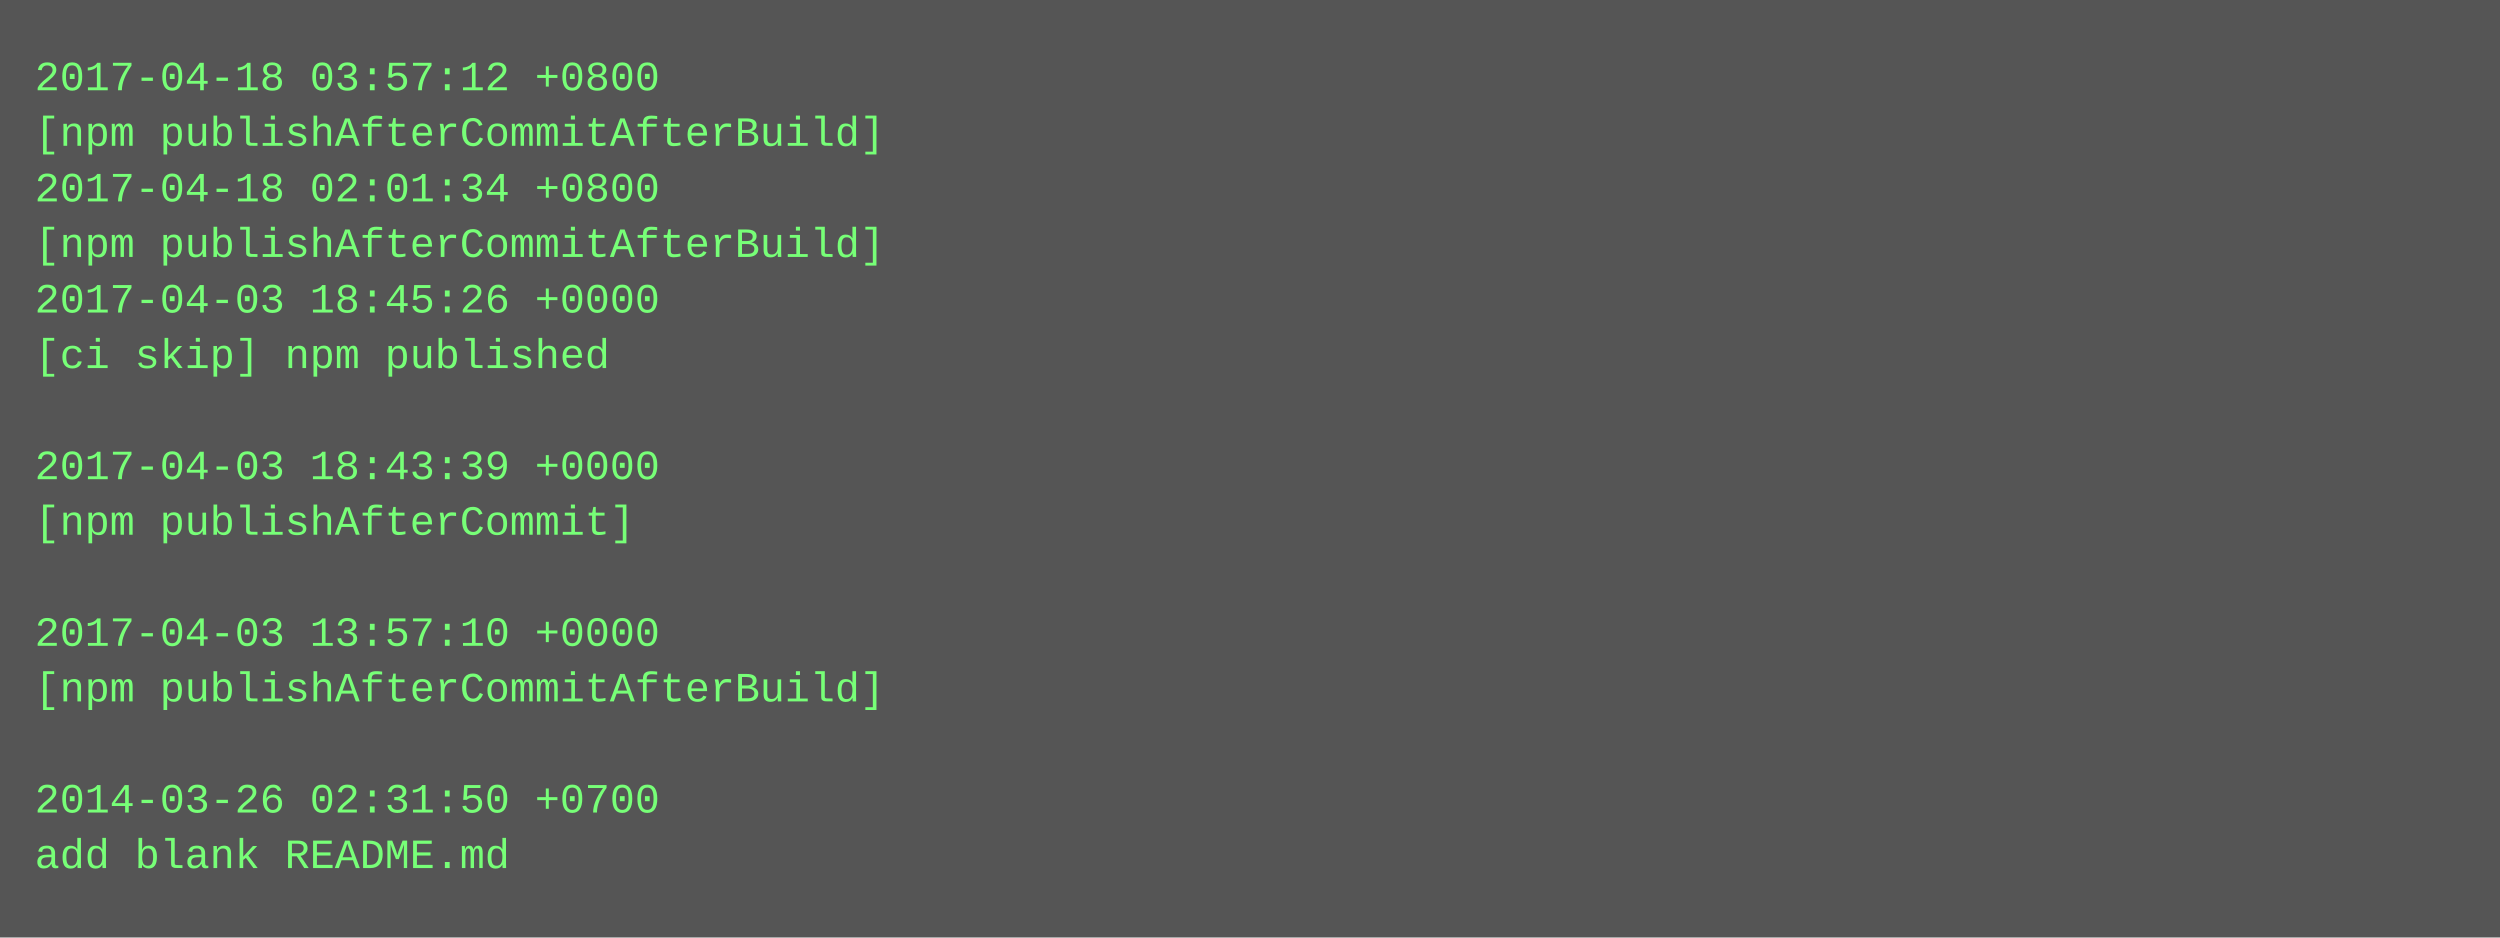
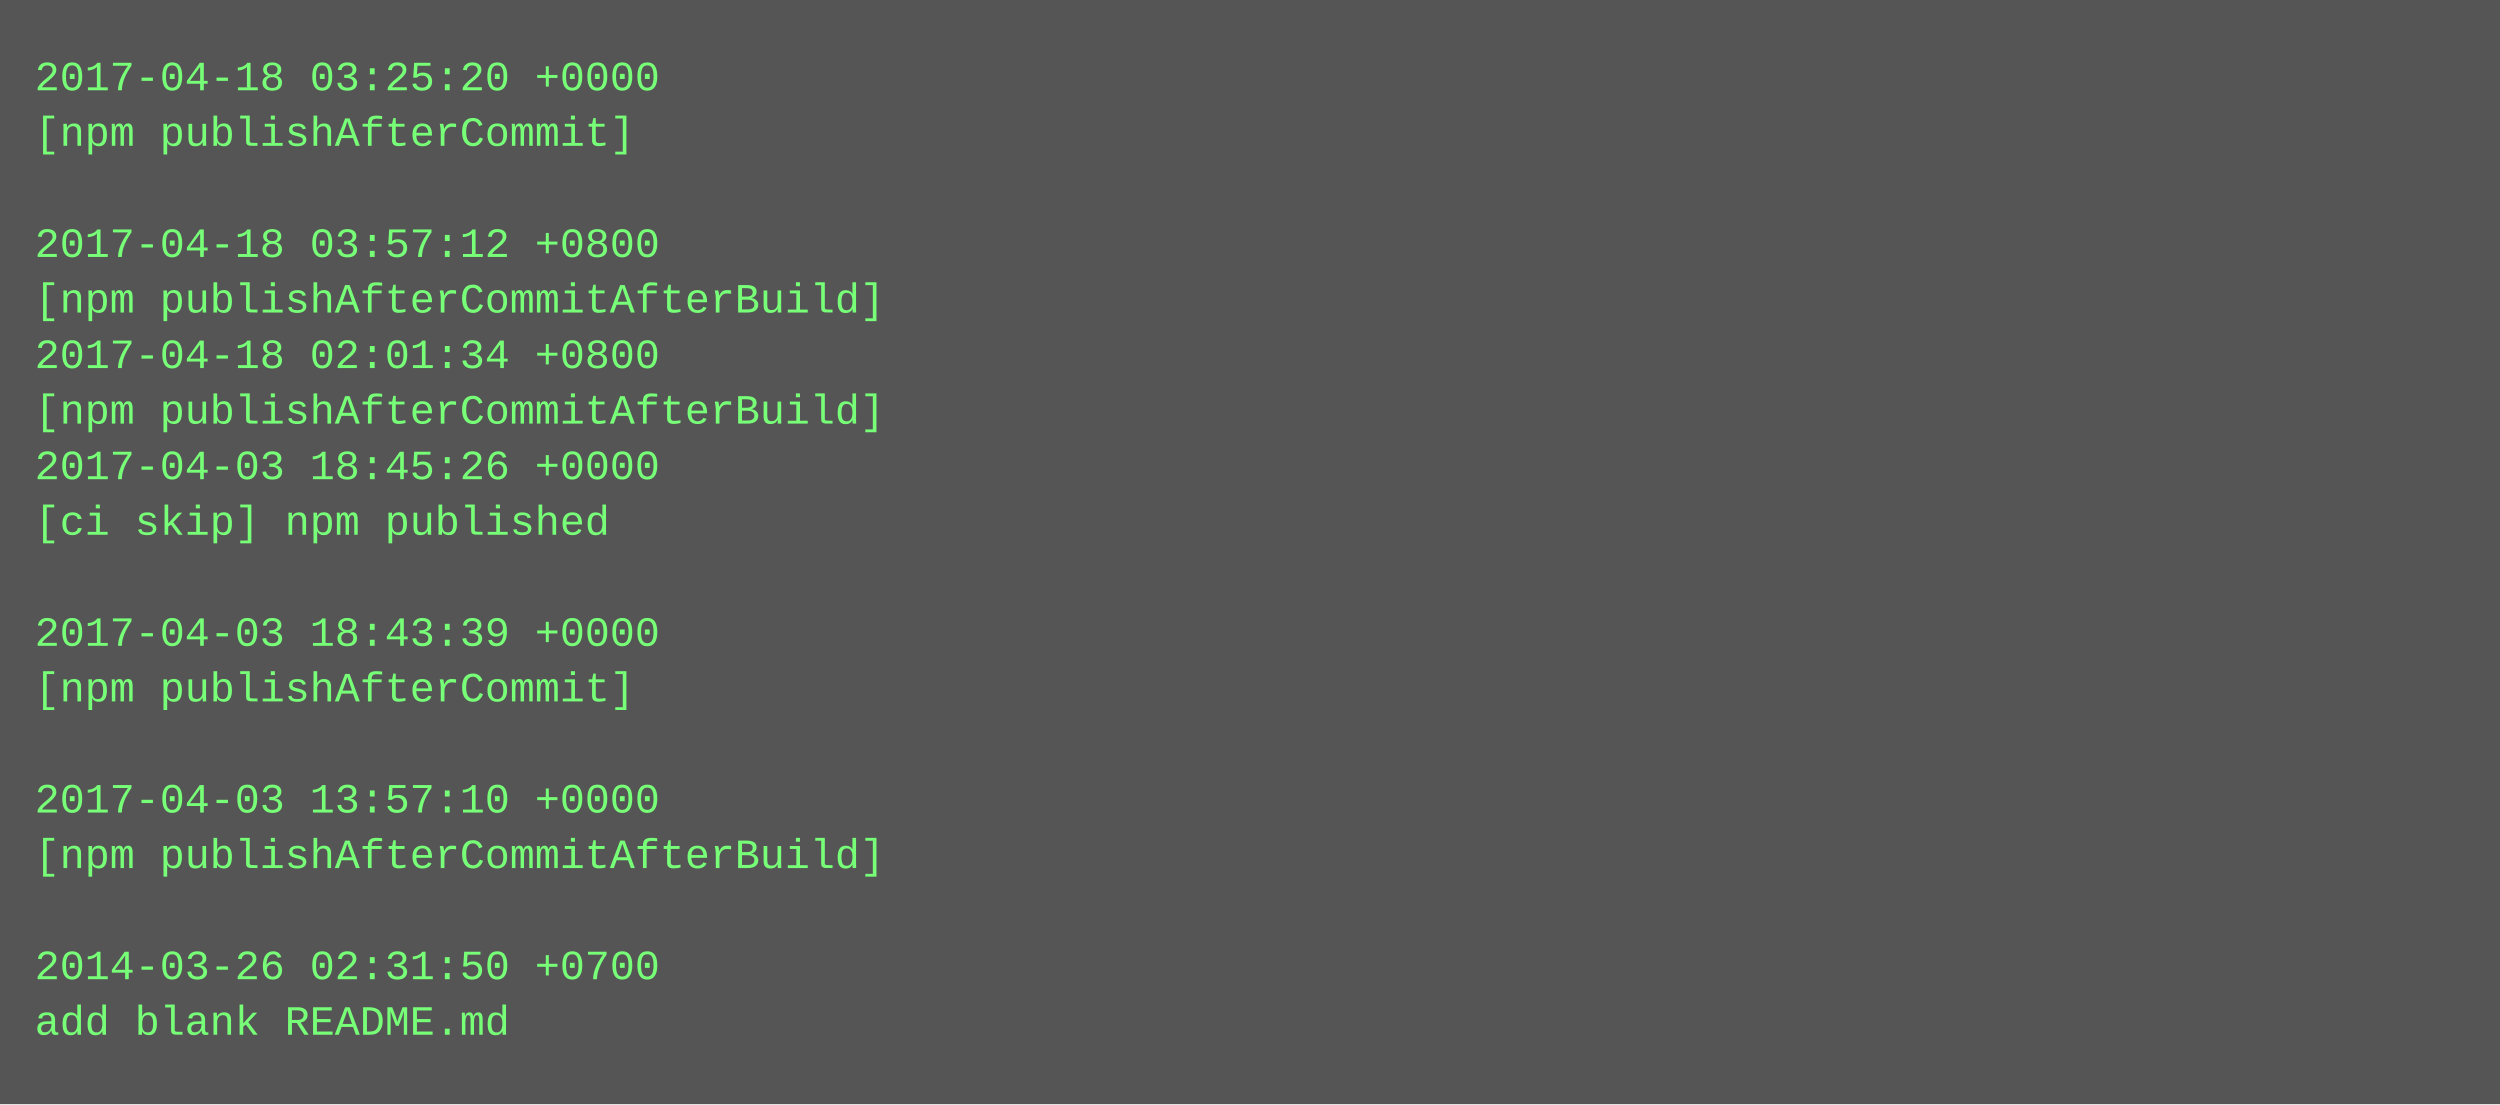
- <svg xmlns="http://www.w3.org/2000/svg" height="270" width="720">
-   <rect height="270" fill="#555" width="720" />
+ <svg xmlns="http://www.w3.org/2000/svg" height="318" width="720">
+   <rect height="318" fill="#555" width="720" />
  <text fill="#7f7" font-family="Courier New" font-size="12" xml:space="preserve">
-     <tspan x="10" y="26">2017-04-18 03:57:12 +0800</tspan>
-     <tspan x="10" y="42">[npm publishAfterCommitAfterBuild]</tspan>
-     <tspan x="10" y="58">2017-04-18 02:01:34 +0800</tspan>
-     <tspan x="10" y="74">[npm publishAfterCommitAfterBuild]</tspan>
-     <tspan x="10" y="90">2017-04-03 18:45:26 +0000</tspan>
-     <tspan x="10" y="106">[ci skip] npm published</tspan>
-     <tspan x="10" y="122" />
-     <tspan x="10" y="138">2017-04-03 18:43:39 +0000</tspan>
-     <tspan x="10" y="154">[npm publishAfterCommit]</tspan>
+     <tspan x="10" y="26">2017-04-18 03:25:20 +0000</tspan>
+     <tspan x="10" y="42">[npm publishAfterCommit]</tspan>
+     <tspan x="10" y="58" />
+     <tspan x="10" y="74">2017-04-18 03:57:12 +0800</tspan>
+     <tspan x="10" y="90">[npm publishAfterCommitAfterBuild]</tspan>
+     <tspan x="10" y="106">2017-04-18 02:01:34 +0800</tspan>
+     <tspan x="10" y="122">[npm publishAfterCommitAfterBuild]</tspan>
+     <tspan x="10" y="138">2017-04-03 18:45:26 +0000</tspan>
+     <tspan x="10" y="154">[ci skip] npm published</tspan>
    <tspan x="10" y="170" />
-     <tspan x="10" y="186">2017-04-03 13:57:10 +0000</tspan>
-     <tspan x="10" y="202">[npm publishAfterCommitAfterBuild]</tspan>
+     <tspan x="10" y="186">2017-04-03 18:43:39 +0000</tspan>
+     <tspan x="10" y="202">[npm publishAfterCommit]</tspan>
    <tspan x="10" y="218" />
-     <tspan x="10" y="234">2014-03-26 02:31:50 +0700</tspan>
-     <tspan x="10" y="250">add blank README.md</tspan>
+     <tspan x="10" y="234">2017-04-03 13:57:10 +0000</tspan>
+     <tspan x="10" y="250">[npm publishAfterCommitAfterBuild]</tspan>
+     <tspan x="10" y="266" />
+     <tspan x="10" y="282">2014-03-26 02:31:50 +0700</tspan>
+     <tspan x="10" y="298">add blank README.md</tspan>
  </text>
</svg>
